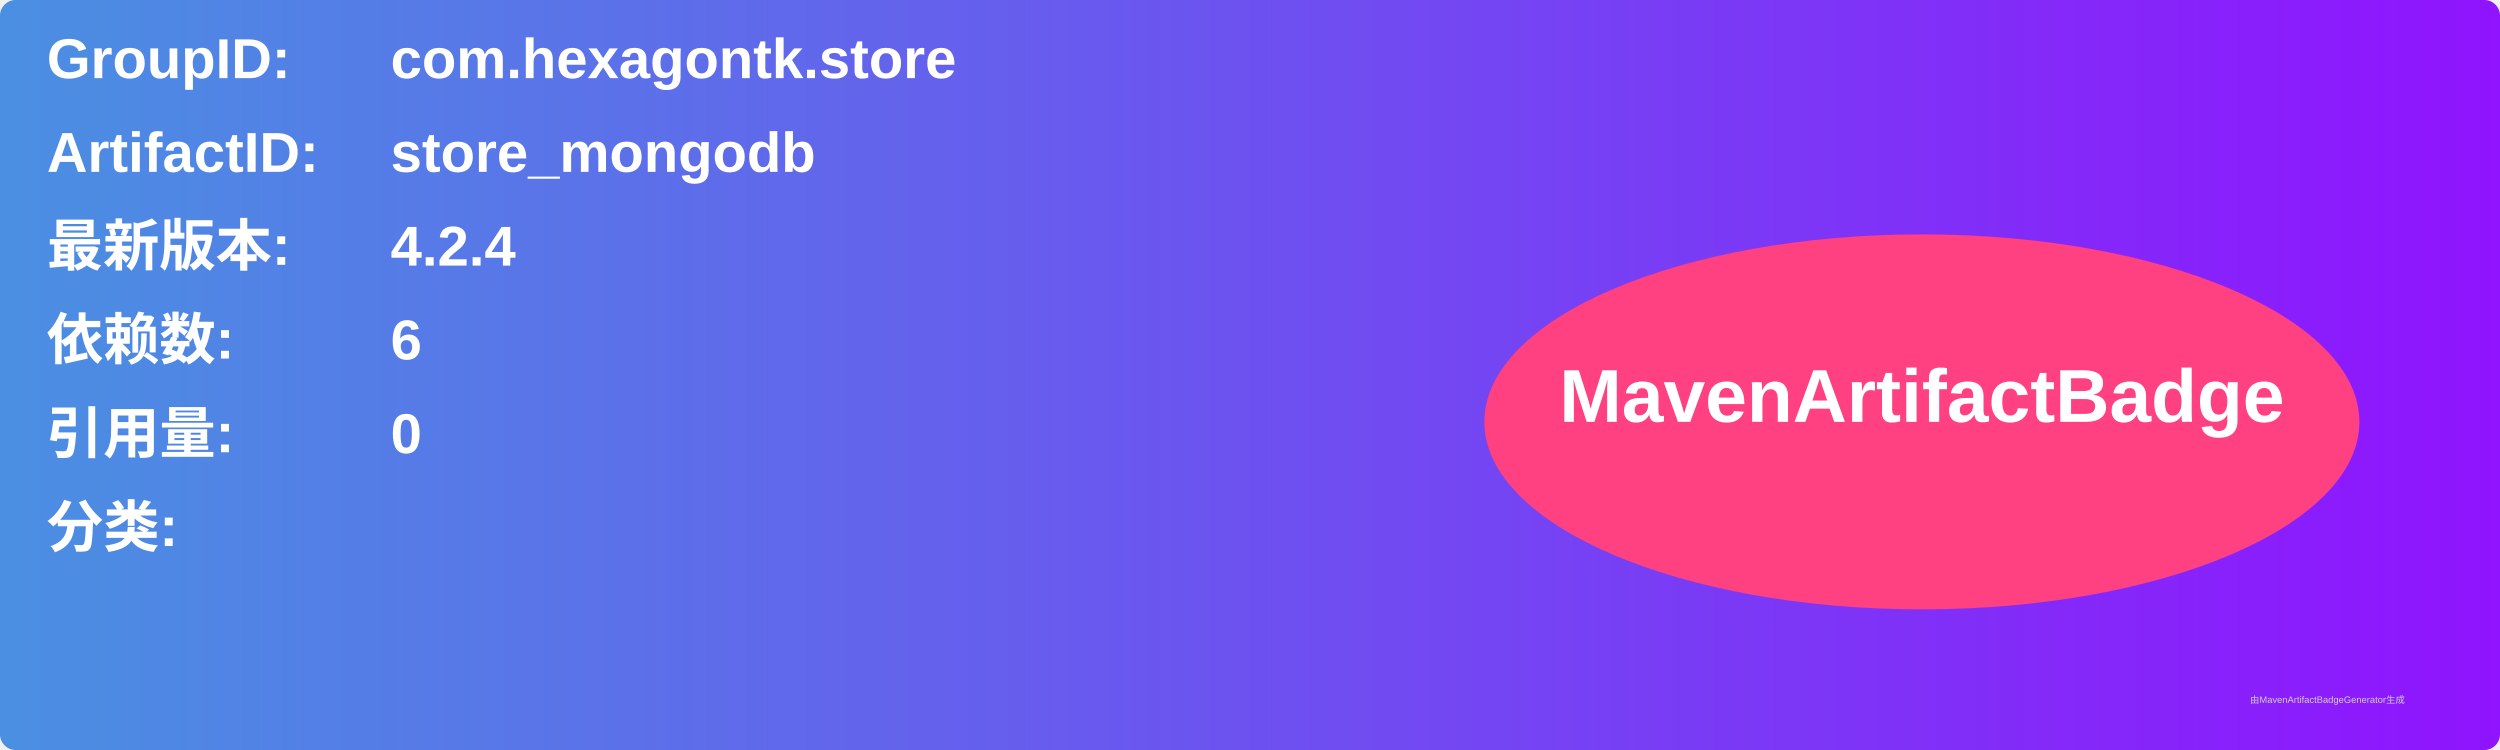
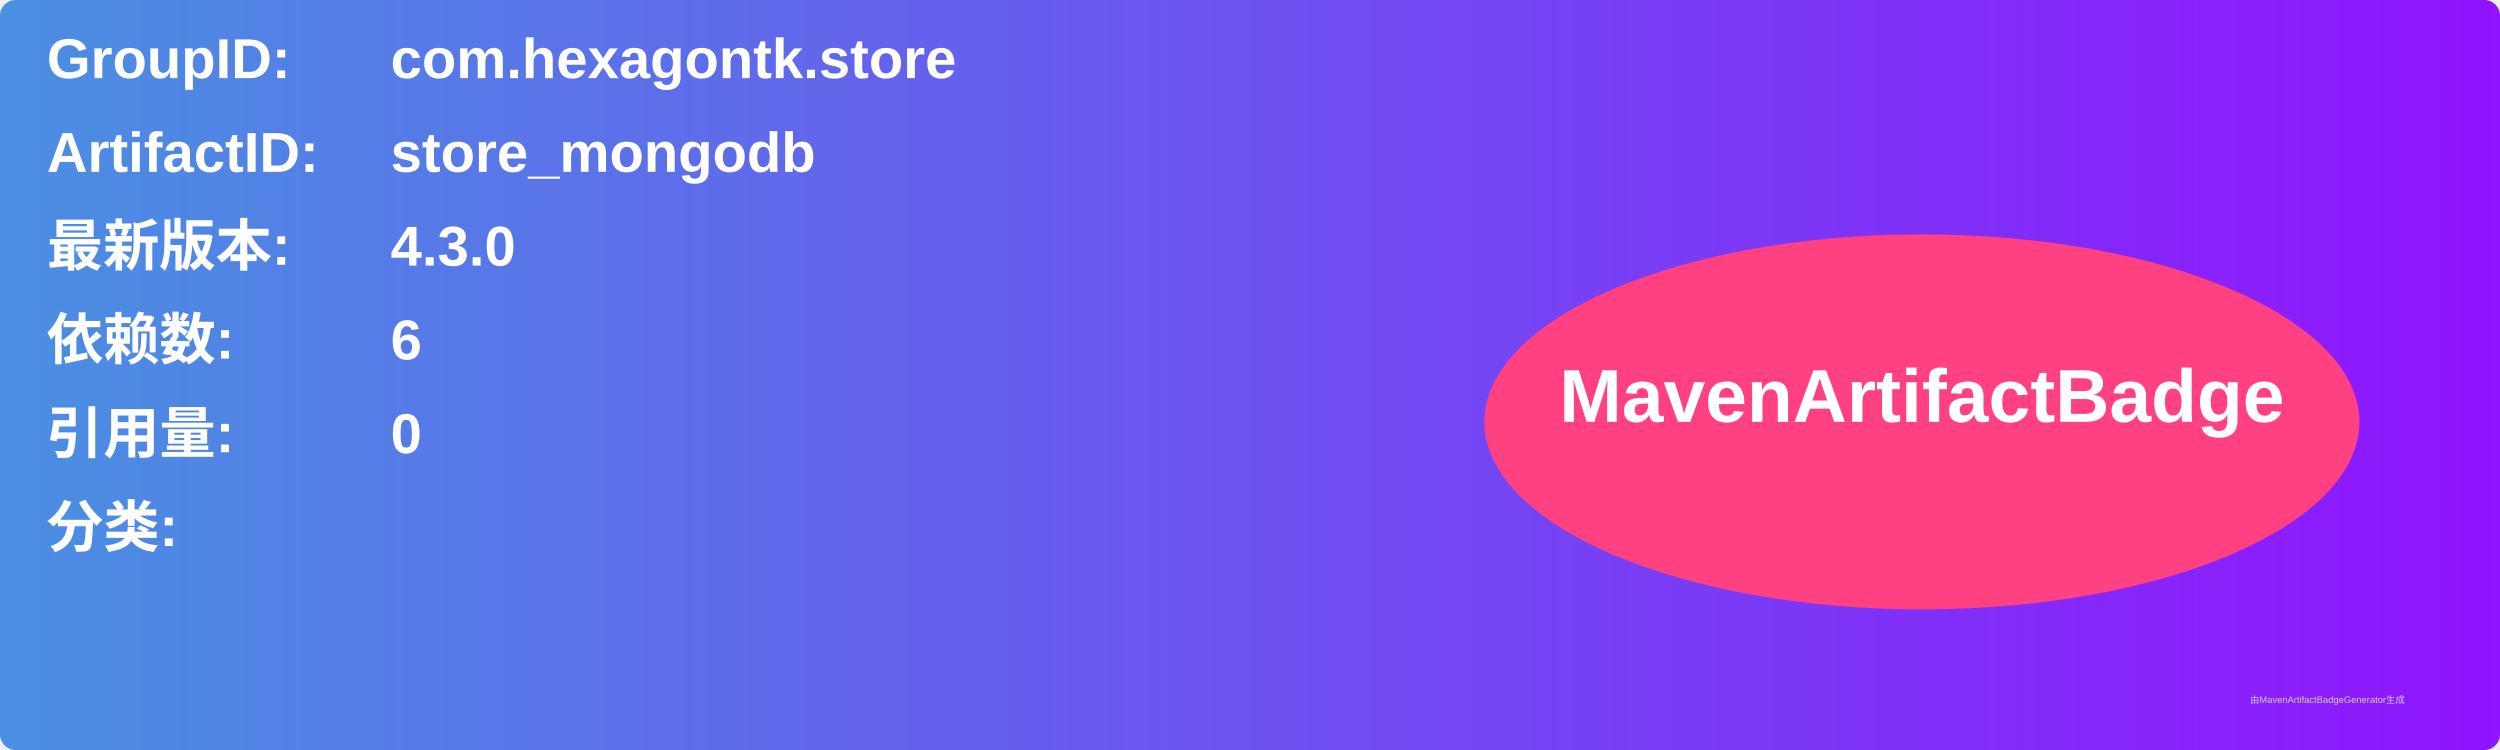
<svg xmlns="http://www.w3.org/2000/svg" width="800" height="240" viewBox="0 0 800 240">
  <linearGradient id="grad" x1="0%" y1="0%" x2="100%" y2="0%">
    <stop offset="0%" stop-color="#4a90e2" />
    <stop offset="100%" stop-color="#9013fe" />
  </linearGradient>
  <rect width="100%" height="100%" rx="5" ry="5" fill="url(#grad)" />
  <g transform="translate(15, 15)">
    <text x="0" y="10" font-family="Arial" font-size="18" fill="white" font-weight="bold" width="260">GroupID:</text>
    <text x="110" y="10" font-family="Arial" font-size="18" fill="white" font-weight="bold" width="460">com.hexagontk.store</text>
    <text x="0" y="40" font-family="Arial" font-size="18" fill="white" font-weight="bold" width="260">ArtifactID:</text>
    <text x="110" y="40" font-family="Arial" font-size="18" fill="white" font-weight="bold" width="460">store_mongodb</text>
    <text x="0" y="70" font-family="Arial" font-size="18" fill="white" font-weight="bold">最新版本:</text>
    <text x="110" y="70" font-family="Arial" font-size="18" fill="white" font-weight="bold">
-       <tspan font-weight="bold">4.2.4</tspan>
+       <tspan font-weight="bold">4.3.0</tspan>
    </text>
    <text x="0" y="100" font-family="Arial" font-size="18" fill="white" font-weight="bold">依赖数: </text>
    <text x="110" y="100" font-family="Arial" font-size="18" fill="white">
      <tspan font-weight="bold">6</tspan>
    </text>
    <text x="0" y="130" font-family="Arial" font-size="18" fill="white" font-weight="bold">引用量: </text>
    <text x="110" y="130" font-family="Arial" font-size="18" fill="white">
      <tspan font-weight="bold">0</tspan>
    </text>
    <text x="0" y="160" font-family="Arial" font-size="18" fill="white" font-weight="bold">分类:</text>
    <text x="10" y="190" font-family="Arial" font-size="10" fill="white">
      <tspan font-weight="bold" />
    </text>
    <ellipse cx="600" cy="120" rx="140" ry="60" fill="#ff4081" />
    <text x="600" y="120" text-anchor="middle" font-family="Arial" font-size="24" fill="white" font-weight="bold">MavenArtifactBadge</text>
  </g>
  <text x="720" y="225" font-family="Arial" font-size="3" fill="#d0d0d0">由MavenArtifactBadgeGenerator生成</text>
</svg>
